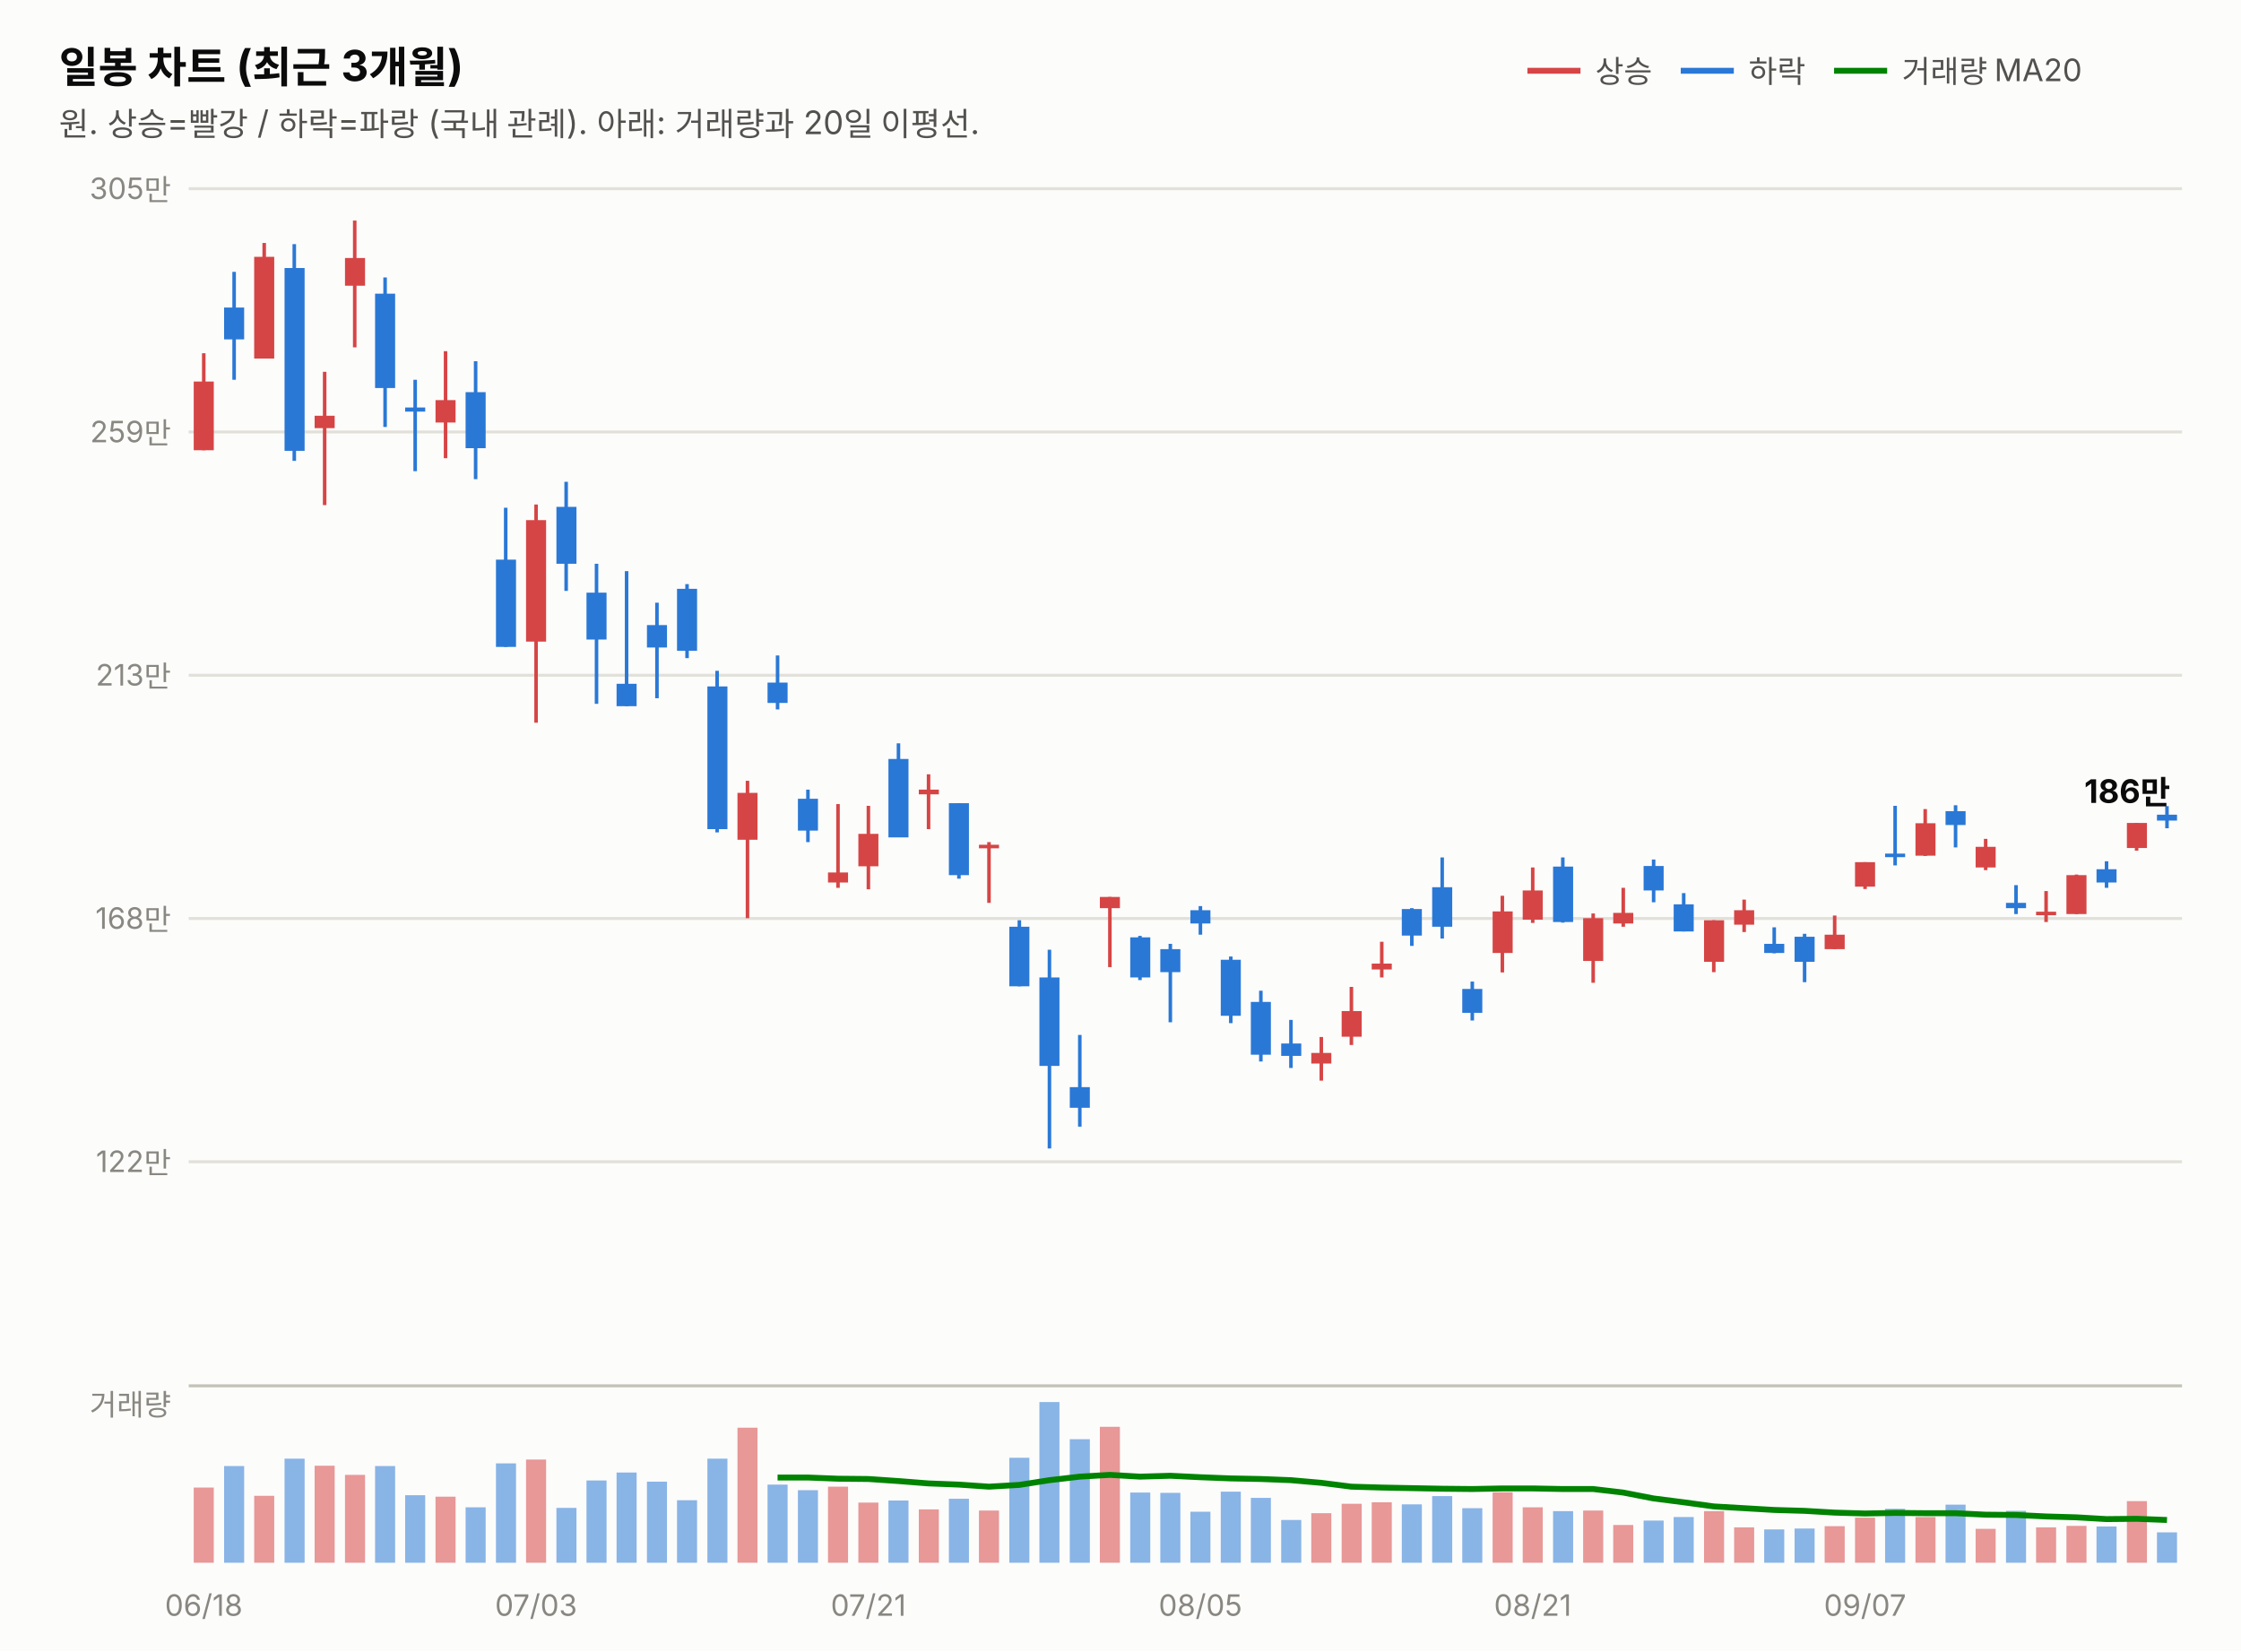
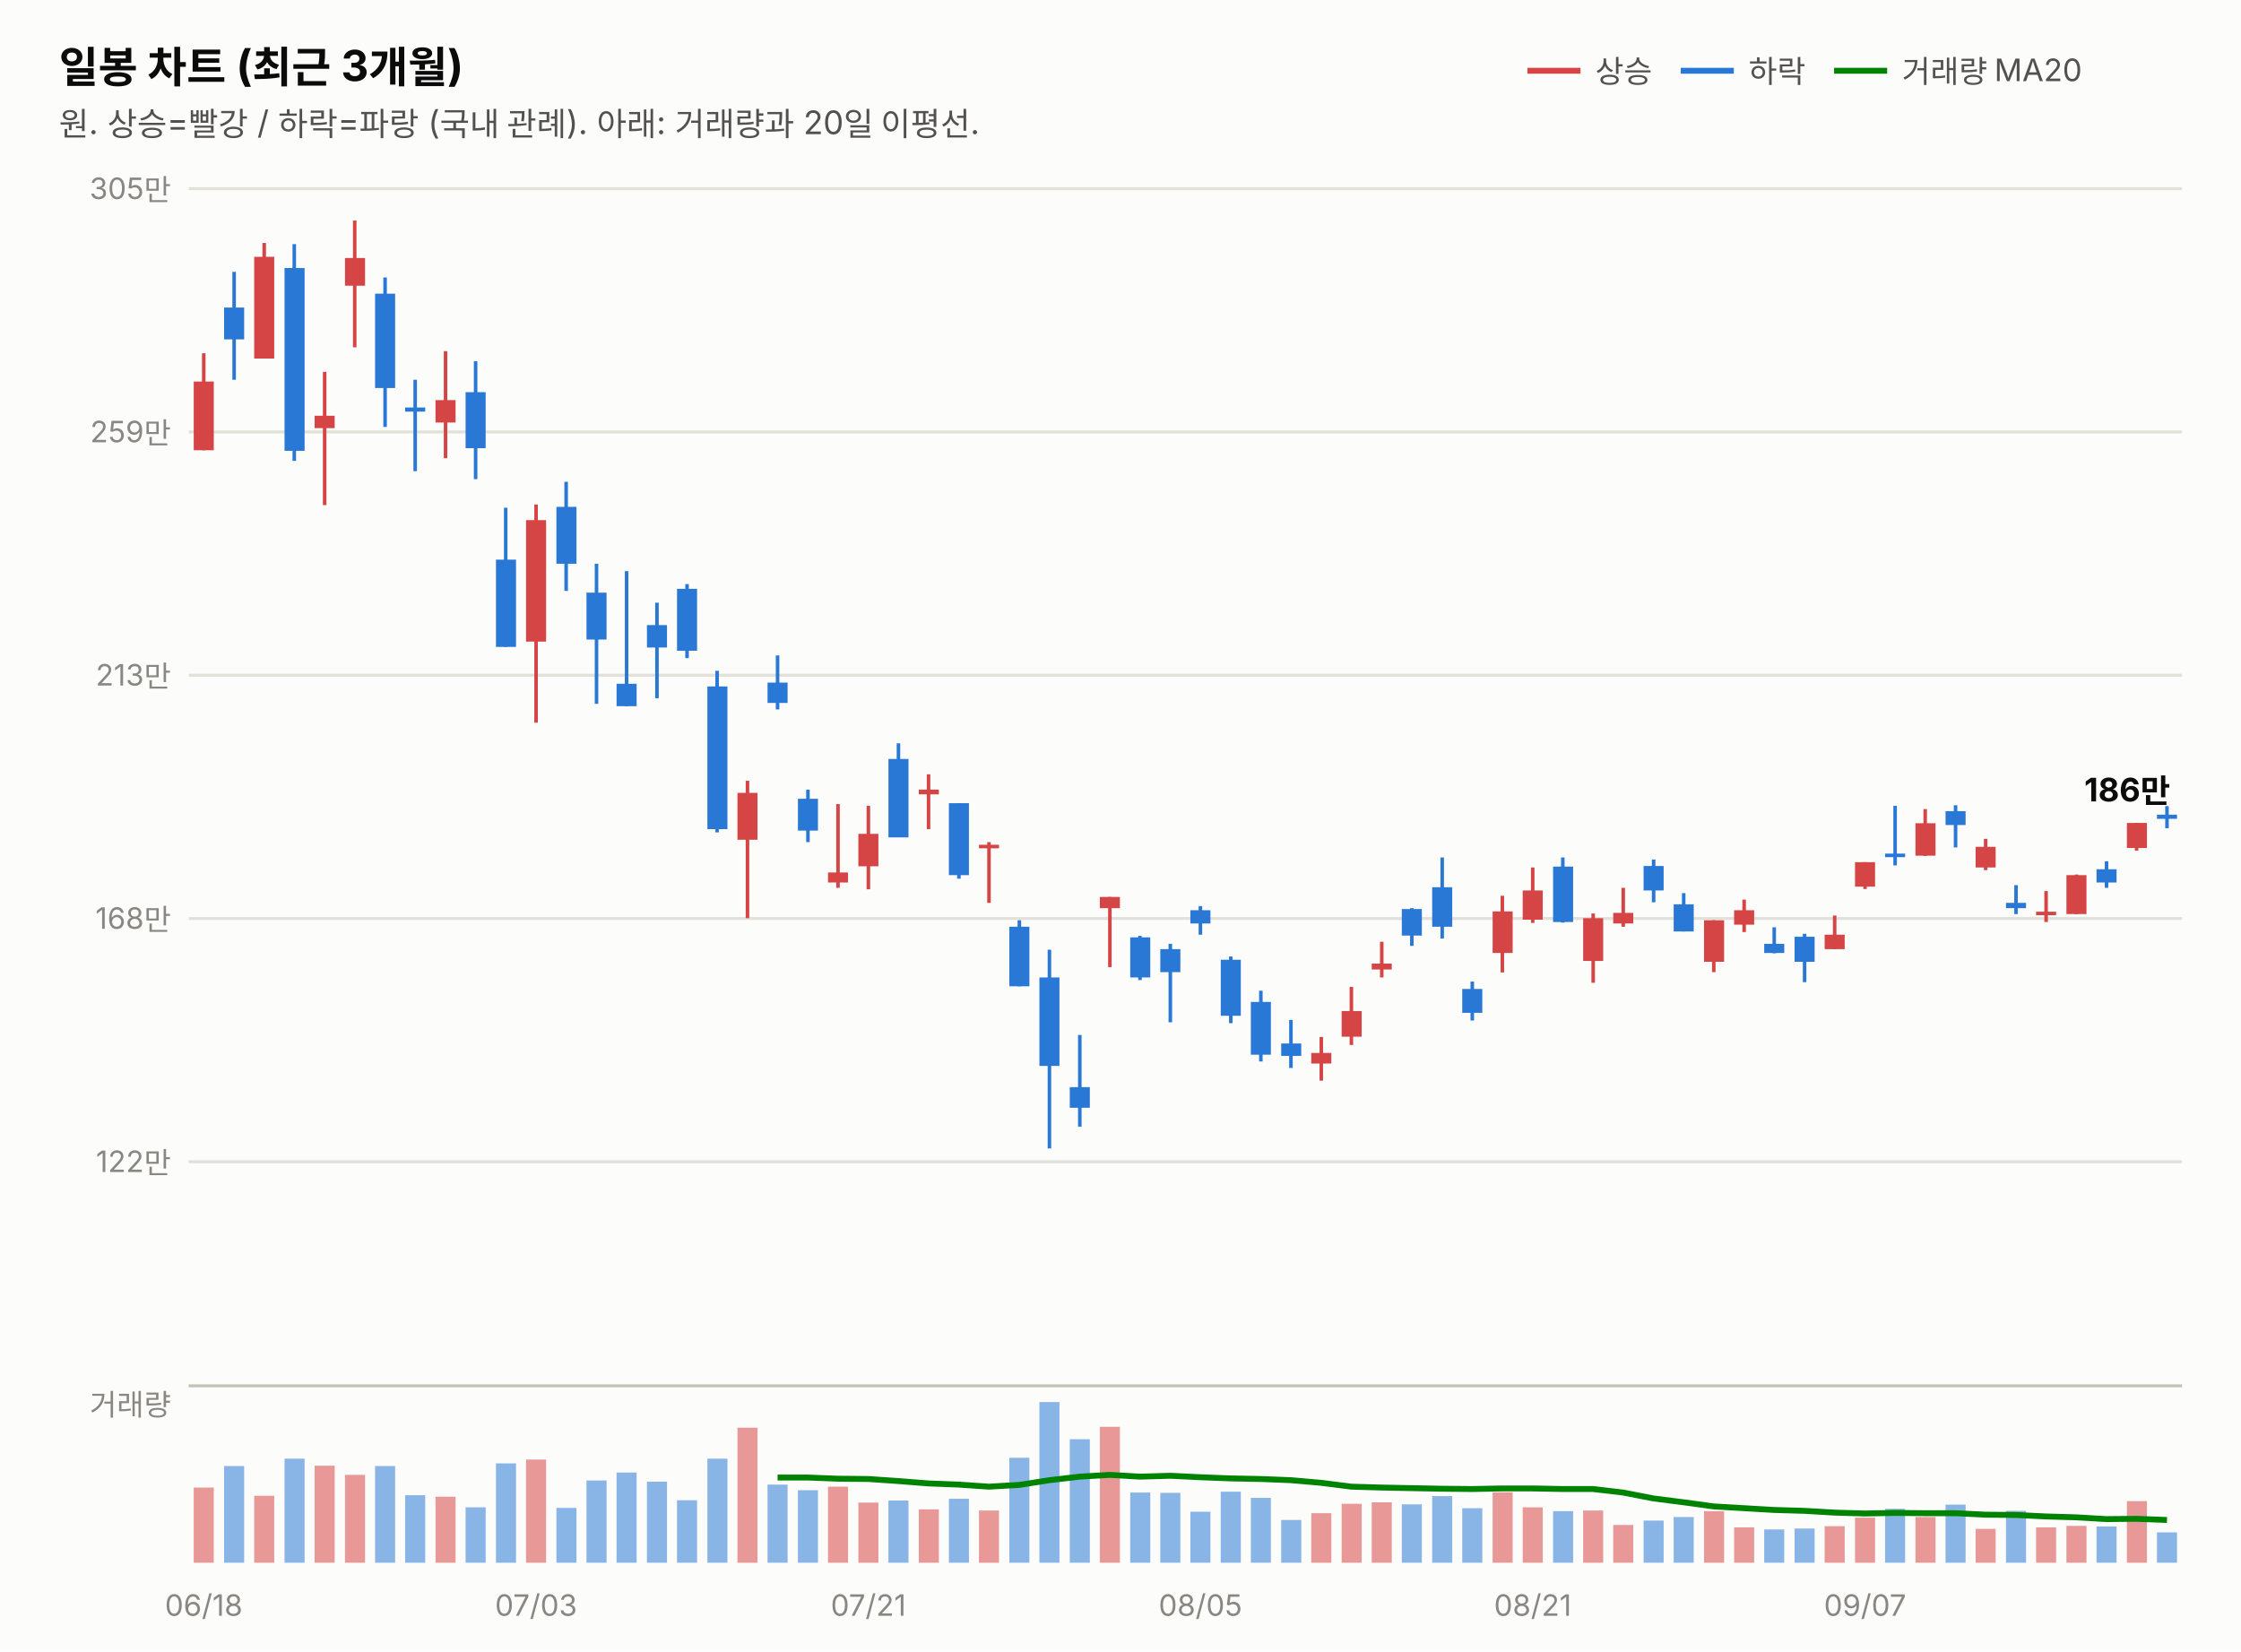
<svg xmlns="http://www.w3.org/2000/svg" width="760" height="560" viewBox="0 0 760 560" font-family="system-ui,-apple-system,&quot;Segoe UI&quot;,&quot;Malgun Gothic&quot;,&quot;Apple SD Gothic Neo&quot;,sans-serif">
  <rect width="760" height="560" fill="#fcfcfb" />
  <text x="20" y="28" font-size="14.5" font-weight="700" fill="#0b0b0b">일봉 차트 (최근 3개월)</text>
  <text x="20" y="46" font-size="11" fill="#52514e">원. 상승=빨강 / 하락=파랑 (국내 관례). 아래: 거래량과 20일 이평선.</text>
  <line x1="518" y1="24" x2="536" y2="24" stroke="#d64545" stroke-width="2" />
  <text x="541" y="28" font-size="10.5" fill="#52514e">상승</text>
  <line x1="570" y1="24" x2="588" y2="24" stroke="#2a78d6" stroke-width="2" />
  <text x="593" y="28" font-size="10.5" fill="#52514e">하락</text>
  <line x1="622" y1="24" x2="640" y2="24" stroke="#008300" stroke-width="2" />
  <text x="645" y="28" font-size="10.5" fill="#52514e">거래량 MA20</text>
  <line x1="64" y1="394.0" x2="740" y2="394.0" stroke="#e1e0d9" stroke-width="1" />
  <text x="58" y="397.5" font-size="10" fill="#898781" text-anchor="end" style="font-variant-numeric:tabular-nums">122만</text>
  <line x1="64" y1="311.5" x2="740" y2="311.5" stroke="#e1e0d9" stroke-width="1" />
  <text x="58" y="315.0" font-size="10" fill="#898781" text-anchor="end" style="font-variant-numeric:tabular-nums">168만</text>
  <line x1="64" y1="229.0" x2="740" y2="229.0" stroke="#e1e0d9" stroke-width="1" />
  <text x="58" y="232.5" font-size="10" fill="#898781" text-anchor="end" style="font-variant-numeric:tabular-nums">213만</text>
  <line x1="64" y1="146.5" x2="740" y2="146.5" stroke="#e1e0d9" stroke-width="1" />
  <text x="58" y="150.0" font-size="10" fill="#898781" text-anchor="end" style="font-variant-numeric:tabular-nums">259만</text>
  <line x1="64" y1="64.0" x2="740" y2="64.0" stroke="#e1e0d9" stroke-width="1" />
  <text x="58" y="67.5" font-size="10" fill="#898781" text-anchor="end" style="font-variant-numeric:tabular-nums">305만</text>
  <line x1="69.1" y1="119.8" x2="69.1" y2="152.7" stroke="#d64545" stroke-width="1.2" />
  <rect x="65.7" y="129.4" width="6.8" height="23.3" fill="#d64545" />
  <line x1="79.4" y1="92.2" x2="79.4" y2="128.8" stroke="#2a78d6" stroke-width="1.2" />
  <rect x="76.0" y="104.3" width="6.8" height="10.8" fill="#2a78d6" />
  <line x1="89.6" y1="82.4" x2="89.6" y2="121.6" stroke="#d64545" stroke-width="1.2" />
  <rect x="86.2" y="87.1" width="6.8" height="34.5" fill="#d64545" />
  <line x1="99.8" y1="82.8" x2="99.8" y2="156.3" stroke="#2a78d6" stroke-width="1.2" />
  <rect x="96.5" y="90.9" width="6.8" height="62.0" fill="#2a78d6" />
  <line x1="110.1" y1="126.1" x2="110.1" y2="171.3" stroke="#d64545" stroke-width="1.2" />
  <rect x="106.7" y="141.0" width="6.8" height="4.2" fill="#d64545" />
  <line x1="120.3" y1="74.8" x2="120.3" y2="117.8" stroke="#d64545" stroke-width="1.2" />
  <rect x="117.0" y="87.5" width="6.8" height="9.4" fill="#d64545" />
  <line x1="130.6" y1="94.1" x2="130.6" y2="144.8" stroke="#2a78d6" stroke-width="1.2" />
  <rect x="127.2" y="99.6" width="6.8" height="32.0" fill="#2a78d6" />
  <line x1="140.8" y1="128.8" x2="140.8" y2="159.8" stroke="#2a78d6" stroke-width="1.2" />
  <rect x="137.4" y="138.2" width="6.8" height="1.4" fill="#2a78d6" />
  <line x1="151.1" y1="119.1" x2="151.1" y2="155.4" stroke="#d64545" stroke-width="1.2" />
  <rect x="147.7" y="135.7" width="6.8" height="7.6" fill="#d64545" />
  <line x1="161.3" y1="122.5" x2="161.3" y2="162.5" stroke="#2a78d6" stroke-width="1.2" />
  <rect x="157.9" y="133.0" width="6.8" height="19.0" fill="#2a78d6" />
  <line x1="171.5" y1="172.2" x2="171.5" y2="219.4" stroke="#2a78d6" stroke-width="1.2" />
  <rect x="168.2" y="189.8" width="6.8" height="29.6" fill="#2a78d6" />
  <line x1="181.8" y1="171.1" x2="181.8" y2="245.1" stroke="#d64545" stroke-width="1.2" />
  <rect x="178.4" y="176.4" width="6.8" height="41.2" fill="#d64545" />
  <line x1="192.0" y1="163.4" x2="192.0" y2="200.4" stroke="#2a78d6" stroke-width="1.2" />
  <rect x="188.7" y="171.9" width="6.8" height="19.3" fill="#2a78d6" />
  <line x1="202.3" y1="191.2" x2="202.3" y2="238.7" stroke="#2a78d6" stroke-width="1.2" />
  <rect x="198.9" y="201.0" width="6.8" height="15.9" fill="#2a78d6" />
  <line x1="212.5" y1="193.7" x2="212.5" y2="239.5" stroke="#2a78d6" stroke-width="1.2" />
  <rect x="209.1" y="231.9" width="6.8" height="7.6" fill="#2a78d6" />
  <line x1="222.8" y1="204.4" x2="222.8" y2="236.8" stroke="#2a78d6" stroke-width="1.2" />
  <rect x="219.4" y="212.0" width="6.8" height="7.6" fill="#2a78d6" />
  <line x1="233.0" y1="198.1" x2="233.0" y2="223.2" stroke="#2a78d6" stroke-width="1.2" />
  <rect x="229.6" y="199.7" width="6.8" height="21.0" fill="#2a78d6" />
  <line x1="243.2" y1="227.5" x2="243.2" y2="282.3" stroke="#2a78d6" stroke-width="1.2" />
  <rect x="239.9" y="232.8" width="6.8" height="48.4" fill="#2a78d6" />
  <line x1="253.5" y1="264.8" x2="253.5" y2="311.4" stroke="#d64545" stroke-width="1.2" />
  <rect x="250.1" y="268.9" width="6.8" height="15.9" fill="#d64545" />
  <line x1="263.7" y1="222.3" x2="263.7" y2="240.6" stroke="#2a78d6" stroke-width="1.2" />
  <rect x="260.3" y="231.5" width="6.8" height="6.9" fill="#2a78d6" />
  <line x1="274.0" y1="267.8" x2="274.0" y2="285.6" stroke="#2a78d6" stroke-width="1.2" />
  <rect x="270.6" y="270.9" width="6.8" height="10.8" fill="#2a78d6" />
  <line x1="284.2" y1="272.7" x2="284.2" y2="301.1" stroke="#d64545" stroke-width="1.2" />
  <rect x="280.8" y="295.9" width="6.8" height="3.4" fill="#d64545" />
  <line x1="294.5" y1="273.3" x2="294.5" y2="301.6" stroke="#d64545" stroke-width="1.2" />
  <rect x="291.1" y="282.8" width="6.8" height="11.0" fill="#d64545" />
  <line x1="304.7" y1="252.1" x2="304.7" y2="283.9" stroke="#2a78d6" stroke-width="1.2" />
  <rect x="301.3" y="257.4" width="6.8" height="26.6" fill="#2a78d6" />
  <line x1="314.9" y1="262.6" x2="314.9" y2="281.2" stroke="#d64545" stroke-width="1.2" />
  <rect x="311.6" y="267.8" width="6.8" height="1.6" fill="#d64545" />
  <line x1="325.2" y1="272.4" x2="325.2" y2="298.0" stroke="#2a78d6" stroke-width="1.2" />
  <rect x="321.8" y="272.4" width="6.8" height="24.4" fill="#2a78d6" />
  <line x1="335.4" y1="285.6" x2="335.4" y2="306.2" stroke="#d64545" stroke-width="1.2" />
  <rect x="332.0" y="286.5" width="6.8" height="1.2" fill="#d64545" />
  <line x1="345.7" y1="312.1" x2="345.7" y2="334.5" stroke="#2a78d6" stroke-width="1.2" />
  <rect x="342.3" y="314.3" width="6.8" height="20.2" fill="#2a78d6" />
  <line x1="355.9" y1="322.1" x2="355.9" y2="389.5" stroke="#2a78d6" stroke-width="1.2" />
  <rect x="352.5" y="331.5" width="6.8" height="30.0" fill="#2a78d6" />
  <line x1="366.2" y1="351.0" x2="366.2" y2="382.1" stroke="#2a78d6" stroke-width="1.2" />
  <rect x="362.8" y="368.7" width="6.8" height="7.0" fill="#2a78d6" />
  <line x1="376.4" y1="304.2" x2="376.4" y2="328.0" stroke="#d64545" stroke-width="1.2" />
  <rect x="373.0" y="304.2" width="6.8" height="3.8" fill="#d64545" />
  <line x1="386.6" y1="317.4" x2="386.6" y2="332.4" stroke="#2a78d6" stroke-width="1.2" />
  <rect x="383.3" y="317.9" width="6.8" height="13.6" fill="#2a78d6" />
  <line x1="396.9" y1="320.1" x2="396.9" y2="346.7" stroke="#2a78d6" stroke-width="1.2" />
  <rect x="393.5" y="321.9" width="6.8" height="7.8" fill="#2a78d6" />
  <line x1="407.1" y1="307.3" x2="407.1" y2="317.0" stroke="#2a78d6" stroke-width="1.2" />
  <rect x="403.7" y="308.7" width="6.8" height="4.5" fill="#2a78d6" />
  <line x1="417.4" y1="324.4" x2="417.4" y2="347.0" stroke="#2a78d6" stroke-width="1.2" />
  <rect x="414.0" y="325.5" width="6.8" height="19.0" fill="#2a78d6" />
  <line x1="427.6" y1="336.0" x2="427.6" y2="360.0" stroke="#2a78d6" stroke-width="1.2" />
  <rect x="424.2" y="339.8" width="6.8" height="17.9" fill="#2a78d6" />
  <line x1="437.8" y1="345.9" x2="437.8" y2="362.2" stroke="#2a78d6" stroke-width="1.2" />
  <rect x="434.5" y="353.9" width="6.8" height="4.2" fill="#2a78d6" />
  <line x1="448.1" y1="351.7" x2="448.1" y2="366.5" stroke="#d64545" stroke-width="1.2" />
  <rect x="444.7" y="357.1" width="6.8" height="3.6" fill="#d64545" />
  <line x1="458.3" y1="334.7" x2="458.3" y2="354.4" stroke="#d64545" stroke-width="1.2" />
  <rect x="455.0" y="342.9" width="6.8" height="8.7" fill="#d64545" />
  <line x1="468.6" y1="319.4" x2="468.6" y2="331.5" stroke="#d64545" stroke-width="1.2" />
  <rect x="465.2" y="326.8" width="6.8" height="2.0" fill="#d64545" />
  <line x1="478.8" y1="308.0" x2="478.8" y2="320.8" stroke="#2a78d6" stroke-width="1.2" />
  <rect x="475.4" y="308.3" width="6.8" height="9.0" fill="#2a78d6" />
  <line x1="489.1" y1="290.8" x2="489.1" y2="318.3" stroke="#2a78d6" stroke-width="1.2" />
  <rect x="485.7" y="300.9" width="6.8" height="13.4" fill="#2a78d6" />
  <line x1="499.3" y1="332.9" x2="499.3" y2="346.1" stroke="#2a78d6" stroke-width="1.2" />
  <rect x="495.9" y="335.4" width="6.8" height="8.1" fill="#2a78d6" />
  <line x1="509.5" y1="303.8" x2="509.5" y2="329.8" stroke="#d64545" stroke-width="1.2" />
  <rect x="506.2" y="309.1" width="6.8" height="14.1" fill="#d64545" />
  <line x1="519.8" y1="294.2" x2="519.8" y2="313.0" stroke="#d64545" stroke-width="1.2" />
  <rect x="516.4" y="302.0" width="6.8" height="9.9" fill="#d64545" />
  <line x1="530.0" y1="290.8" x2="530.0" y2="312.9" stroke="#2a78d6" stroke-width="1.2" />
  <rect x="526.7" y="293.9" width="6.8" height="18.8" fill="#2a78d6" />
  <line x1="540.3" y1="309.8" x2="540.3" y2="333.3" stroke="#d64545" stroke-width="1.2" />
  <rect x="536.9" y="311.4" width="6.8" height="14.5" fill="#d64545" />
  <line x1="550.5" y1="301.1" x2="550.5" y2="314.3" stroke="#d64545" stroke-width="1.2" />
  <rect x="547.1" y="309.6" width="6.8" height="3.6" fill="#d64545" />
  <line x1="560.8" y1="291.5" x2="560.8" y2="306.0" stroke="#2a78d6" stroke-width="1.2" />
  <rect x="557.4" y="293.7" width="6.8" height="8.3" fill="#2a78d6" />
  <line x1="571.0" y1="302.9" x2="571.0" y2="315.9" stroke="#2a78d6" stroke-width="1.2" />
  <rect x="567.6" y="306.7" width="6.8" height="9.2" fill="#2a78d6" />
  <line x1="581.2" y1="312.1" x2="581.2" y2="329.7" stroke="#d64545" stroke-width="1.2" />
  <rect x="577.9" y="312.1" width="6.8" height="14.1" fill="#d64545" />
  <line x1="591.5" y1="305.1" x2="591.5" y2="316.1" stroke="#d64545" stroke-width="1.2" />
  <rect x="588.1" y="308.7" width="6.8" height="4.9" fill="#d64545" />
  <line x1="601.7" y1="314.5" x2="601.7" y2="323.3" stroke="#2a78d6" stroke-width="1.2" />
  <rect x="598.3" y="320.1" width="6.8" height="3.1" fill="#2a78d6" />
  <line x1="612.0" y1="316.7" x2="612.0" y2="333.1" stroke="#2a78d6" stroke-width="1.2" />
  <rect x="608.6" y="317.7" width="6.8" height="8.5" fill="#2a78d6" />
  <line x1="622.2" y1="310.5" x2="622.2" y2="321.9" stroke="#d64545" stroke-width="1.2" />
  <rect x="618.8" y="317.0" width="6.8" height="4.9" fill="#d64545" />
  <line x1="632.5" y1="292.4" x2="632.5" y2="301.5" stroke="#d64545" stroke-width="1.2" />
  <rect x="629.1" y="292.4" width="6.8" height="8.3" fill="#d64545" />
  <line x1="642.7" y1="273.3" x2="642.7" y2="293.5" stroke="#2a78d6" stroke-width="1.2" />
  <rect x="639.3" y="289.5" width="6.8" height="1.2" fill="#2a78d6" />
  <line x1="652.9" y1="274.4" x2="652.9" y2="290.3" stroke="#d64545" stroke-width="1.2" />
  <rect x="649.6" y="279.2" width="6.8" height="11.0" fill="#d64545" />
  <line x1="663.2" y1="273.1" x2="663.2" y2="287.4" stroke="#2a78d6" stroke-width="1.2" />
  <rect x="659.8" y="275.1" width="6.8" height="4.7" fill="#2a78d6" />
  <line x1="673.4" y1="284.5" x2="673.4" y2="295.1" stroke="#d64545" stroke-width="1.2" />
  <rect x="670.0" y="287.2" width="6.8" height="7.0" fill="#d64545" />
  <line x1="683.7" y1="300.2" x2="683.7" y2="310.0" stroke="#2a78d6" stroke-width="1.2" />
  <rect x="680.3" y="306.2" width="6.8" height="1.8" fill="#2a78d6" />
  <line x1="693.9" y1="302.2" x2="693.9" y2="312.7" stroke="#d64545" stroke-width="1.2" />
  <rect x="690.5" y="309.2" width="6.8" height="1.2" fill="#d64545" />
  <line x1="704.2" y1="296.6" x2="704.2" y2="310.0" stroke="#d64545" stroke-width="1.2" />
  <rect x="700.8" y="296.8" width="6.8" height="13.2" fill="#d64545" />
  <line x1="714.4" y1="292.1" x2="714.4" y2="301.1" stroke="#2a78d6" stroke-width="1.2" />
  <rect x="711.0" y="294.8" width="6.8" height="4.5" fill="#2a78d6" />
  <line x1="724.6" y1="279.1" x2="724.6" y2="288.5" stroke="#d64545" stroke-width="1.2" />
  <rect x="721.3" y="279.1" width="6.8" height="8.5" fill="#d64545" />
  <line x1="734.9" y1="273.4" x2="734.9" y2="280.9" stroke="#2a78d6" stroke-width="1.2" />
-   <rect x="731.5" y="276.3" width="6.8" height="2.0" fill="#2a78d6" />
-   <text x="736" y="272.3" font-size="11" font-weight="700" fill="#0b0b0b" text-anchor="end" style="font-variant-numeric:tabular-nums">186만</text>
+   <rect x="731.5" y="276.3" width="6.8" height="1.4" fill="#2a78d6" />
+   <text x="736" y="271.8" font-size="11" font-weight="700" fill="#0b0b0b" text-anchor="end" style="font-variant-numeric:tabular-nums">186만</text>
  <line x1="64" y1="470" x2="740" y2="470" stroke="#c3c2b7" stroke-width="1" />
  <text x="58" y="480" font-size="10" fill="#898781" text-anchor="end">거래량</text>
  <rect x="65.7" y="504.5" width="6.8" height="25.5" fill="#d64545" opacity="0.55" />
  <rect x="76.0" y="497.2" width="6.8" height="32.8" fill="#2a78d6" opacity="0.55" />
  <rect x="86.2" y="507.3" width="6.8" height="22.7" fill="#d64545" opacity="0.55" />
  <rect x="96.5" y="494.7" width="6.8" height="35.3" fill="#2a78d6" opacity="0.55" />
  <rect x="106.7" y="497.1" width="6.8" height="32.9" fill="#d64545" opacity="0.55" />
  <rect x="117.0" y="500.2" width="6.8" height="29.8" fill="#d64545" opacity="0.55" />
  <rect x="127.2" y="497.2" width="6.8" height="32.8" fill="#2a78d6" opacity="0.55" />
  <rect x="137.4" y="507.1" width="6.8" height="22.9" fill="#2a78d6" opacity="0.55" />
  <rect x="147.7" y="507.6" width="6.8" height="22.4" fill="#d64545" opacity="0.55" />
  <rect x="157.9" y="511.2" width="6.8" height="18.8" fill="#2a78d6" opacity="0.55" />
  <rect x="168.2" y="496.3" width="6.8" height="33.7" fill="#2a78d6" opacity="0.55" />
  <rect x="178.4" y="495.0" width="6.8" height="35.0" fill="#d64545" opacity="0.55" />
  <rect x="188.7" y="511.4" width="6.8" height="18.6" fill="#2a78d6" opacity="0.55" />
  <rect x="198.9" y="502.1" width="6.8" height="27.9" fill="#2a78d6" opacity="0.55" />
  <rect x="209.1" y="499.4" width="6.8" height="30.6" fill="#2a78d6" opacity="0.55" />
  <rect x="219.4" y="502.5" width="6.8" height="27.5" fill="#2a78d6" opacity="0.55" />
  <rect x="229.6" y="508.8" width="6.8" height="21.2" fill="#2a78d6" opacity="0.55" />
  <rect x="239.9" y="494.7" width="6.8" height="35.3" fill="#2a78d6" opacity="0.55" />
  <rect x="250.1" y="484.2" width="6.8" height="45.8" fill="#d64545" opacity="0.55" />
  <rect x="260.3" y="503.5" width="6.8" height="26.5" fill="#2a78d6" opacity="0.55" />
  <rect x="270.6" y="505.4" width="6.8" height="24.6" fill="#2a78d6" opacity="0.55" />
  <rect x="280.8" y="504.2" width="6.8" height="25.8" fill="#d64545" opacity="0.55" />
  <rect x="291.1" y="509.6" width="6.8" height="20.4" fill="#d64545" opacity="0.55" />
  <rect x="301.3" y="508.9" width="6.8" height="21.1" fill="#2a78d6" opacity="0.55" />
  <rect x="311.6" y="511.9" width="6.8" height="18.1" fill="#d64545" opacity="0.55" />
  <rect x="321.8" y="508.3" width="6.8" height="21.7" fill="#2a78d6" opacity="0.55" />
  <rect x="332.0" y="512.3" width="6.8" height="17.7" fill="#d64545" opacity="0.55" />
  <rect x="342.3" y="494.4" width="6.8" height="35.6" fill="#2a78d6" opacity="0.55" />
  <rect x="352.5" y="475.5" width="6.8" height="54.5" fill="#2a78d6" opacity="0.55" />
  <rect x="362.8" y="488.1" width="6.8" height="41.9" fill="#2a78d6" opacity="0.55" />
  <rect x="373.0" y="483.9" width="6.8" height="46.1" fill="#d64545" opacity="0.55" />
  <rect x="383.3" y="506.2" width="6.8" height="23.8" fill="#2a78d6" opacity="0.55" />
  <rect x="393.5" y="506.3" width="6.8" height="23.7" fill="#2a78d6" opacity="0.55" />
  <rect x="403.7" y="512.7" width="6.8" height="17.3" fill="#2a78d6" opacity="0.55" />
  <rect x="414.0" y="505.9" width="6.8" height="24.1" fill="#2a78d6" opacity="0.55" />
  <rect x="424.2" y="508.0" width="6.8" height="22.0" fill="#2a78d6" opacity="0.55" />
  <rect x="434.5" y="515.5" width="6.8" height="14.5" fill="#2a78d6" opacity="0.55" />
  <rect x="444.7" y="513.2" width="6.8" height="16.8" fill="#d64545" opacity="0.55" />
  <rect x="455.0" y="510.0" width="6.8" height="20.0" fill="#d64545" opacity="0.55" />
  <rect x="465.2" y="509.5" width="6.8" height="20.5" fill="#d64545" opacity="0.55" />
  <rect x="475.4" y="510.2" width="6.8" height="19.8" fill="#2a78d6" opacity="0.55" />
  <rect x="485.7" y="507.4" width="6.8" height="22.6" fill="#2a78d6" opacity="0.55" />
  <rect x="495.9" y="511.5" width="6.8" height="18.5" fill="#2a78d6" opacity="0.55" />
  <rect x="506.2" y="506.1" width="6.8" height="23.9" fill="#d64545" opacity="0.55" />
  <rect x="516.4" y="511.2" width="6.8" height="18.8" fill="#d64545" opacity="0.55" />
  <rect x="526.7" y="512.5" width="6.8" height="17.5" fill="#2a78d6" opacity="0.55" />
  <rect x="536.9" y="512.3" width="6.8" height="17.7" fill="#d64545" opacity="0.55" />
  <rect x="547.1" y="517.2" width="6.8" height="12.8" fill="#d64545" opacity="0.55" />
  <rect x="557.4" y="515.7" width="6.8" height="14.3" fill="#2a78d6" opacity="0.55" />
  <rect x="567.6" y="514.5" width="6.8" height="15.5" fill="#2a78d6" opacity="0.55" />
  <rect x="577.9" y="512.5" width="6.8" height="17.5" fill="#d64545" opacity="0.55" />
  <rect x="588.1" y="518.0" width="6.8" height="12.0" fill="#d64545" opacity="0.55" />
  <rect x="598.3" y="518.7" width="6.8" height="11.3" fill="#2a78d6" opacity="0.55" />
  <rect x="608.6" y="518.4" width="6.8" height="11.6" fill="#2a78d6" opacity="0.55" />
  <rect x="618.8" y="517.6" width="6.8" height="12.4" fill="#d64545" opacity="0.55" />
  <rect x="629.1" y="514.7" width="6.8" height="15.3" fill="#d64545" opacity="0.55" />
  <rect x="639.3" y="511.7" width="6.8" height="18.3" fill="#2a78d6" opacity="0.55" />
  <rect x="649.6" y="514.5" width="6.8" height="15.5" fill="#d64545" opacity="0.55" />
  <rect x="659.8" y="510.3" width="6.8" height="19.7" fill="#2a78d6" opacity="0.55" />
  <rect x="670.0" y="518.5" width="6.8" height="11.5" fill="#d64545" opacity="0.55" />
  <rect x="680.3" y="512.4" width="6.8" height="17.6" fill="#2a78d6" opacity="0.55" />
  <rect x="690.5" y="518.0" width="6.8" height="12.0" fill="#d64545" opacity="0.55" />
  <rect x="700.8" y="517.5" width="6.8" height="12.5" fill="#d64545" opacity="0.55" />
  <rect x="711.0" y="517.7" width="6.8" height="12.3" fill="#2a78d6" opacity="0.55" />
  <rect x="721.3" y="509.1" width="6.8" height="20.9" fill="#d64545" opacity="0.55" />
  <rect x="731.5" y="519.7" width="6.8" height="10.3" fill="#2a78d6" opacity="0.55" />
  <path d="M263.7,501.1 L274.0,501.1 L284.2,501.5 L294.5,501.6 L304.7,502.3 L314.9,503.1 L325.2,503.5 L335.4,504.2 L345.7,503.6 L355.9,502.0 L366.2,500.8 L376.4,500.2 L386.6,500.8 L396.9,500.5 L407.1,501.0 L417.4,501.4 L427.6,501.6 L437.8,502.0 L448.1,502.9 L458.3,504.2 L468.6,504.5 L478.8,504.7 L489.1,504.9 L499.3,505.0 L509.5,504.8 L519.8,504.8 L530.0,505.0 L540.3,505.0 L550.5,506.2 L560.8,508.2 L571.0,509.5 L581.2,510.9 L591.5,511.5 L601.7,512.1 L612.0,512.4 L622.2,513.0 L632.5,513.3 L642.7,513.1 L652.9,513.2 L663.2,513.2 L673.4,513.7 L683.7,513.8 L693.9,514.3 L704.2,514.6 L714.4,515.2 L724.6,515.1 L734.9,515.5" fill="none" stroke="#008300" stroke-width="2" />
  <text x="69.1" y="548" font-size="10" fill="#898781" text-anchor="middle">06/18</text>
  <text x="181.8" y="548" font-size="10" fill="#898781" text-anchor="middle">07/03</text>
  <text x="294.5" y="548" font-size="10" fill="#898781" text-anchor="middle">07/21</text>
  <text x="407.1" y="548" font-size="10" fill="#898781" text-anchor="middle">08/05</text>
  <text x="519.8" y="548" font-size="10" fill="#898781" text-anchor="middle">08/21</text>
  <text x="632.5" y="548" font-size="10" fill="#898781" text-anchor="middle">09/07</text>
</svg>
